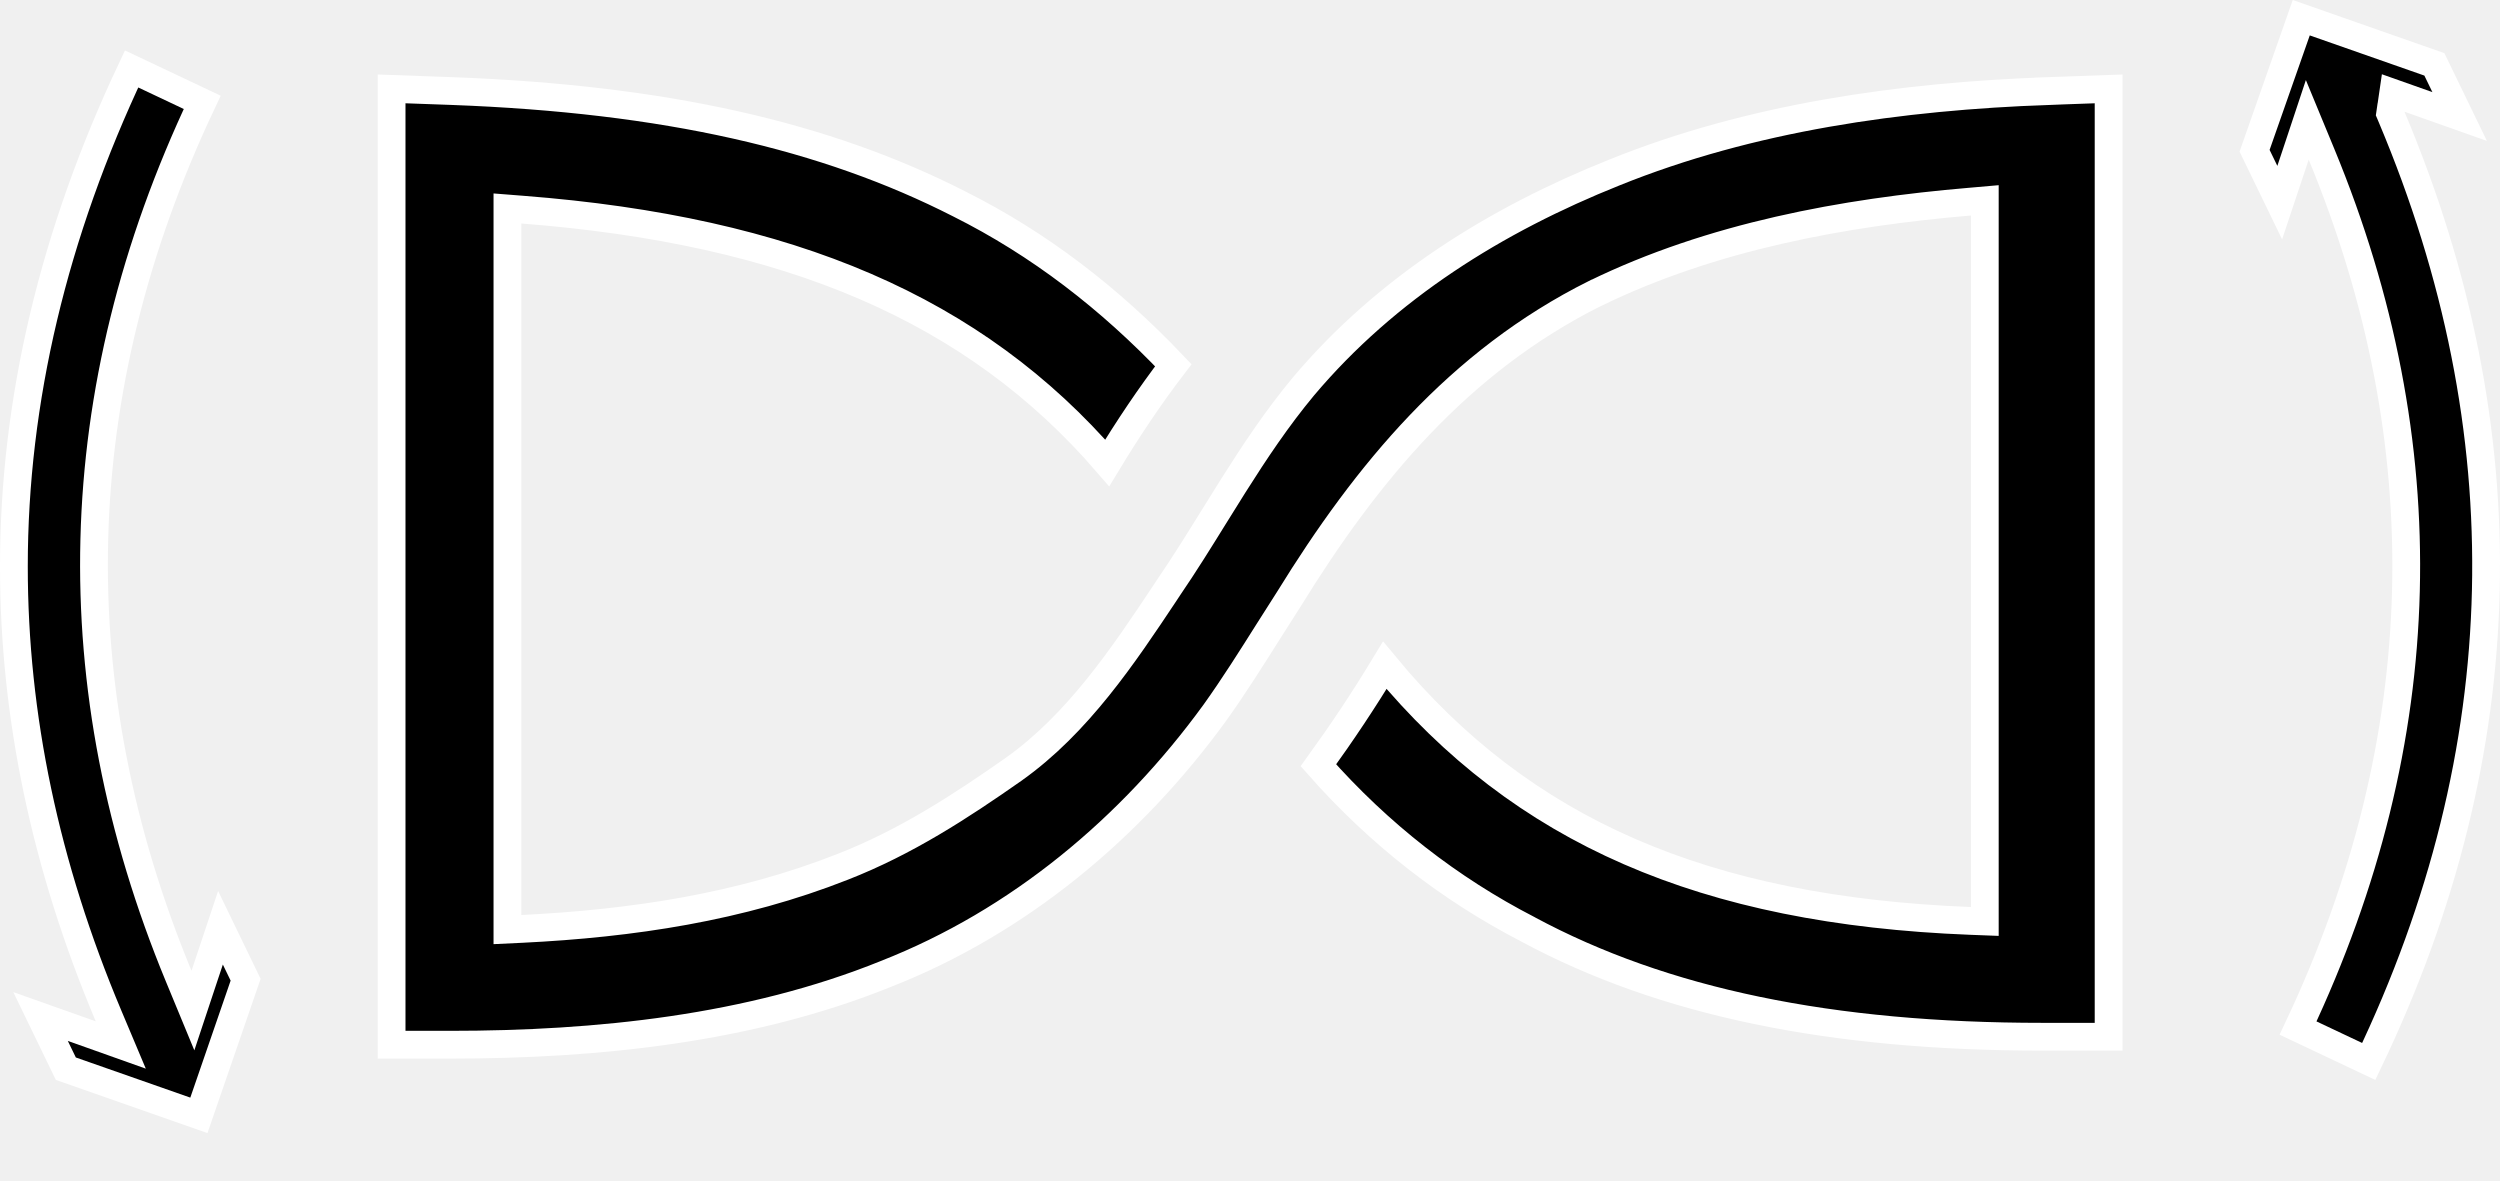
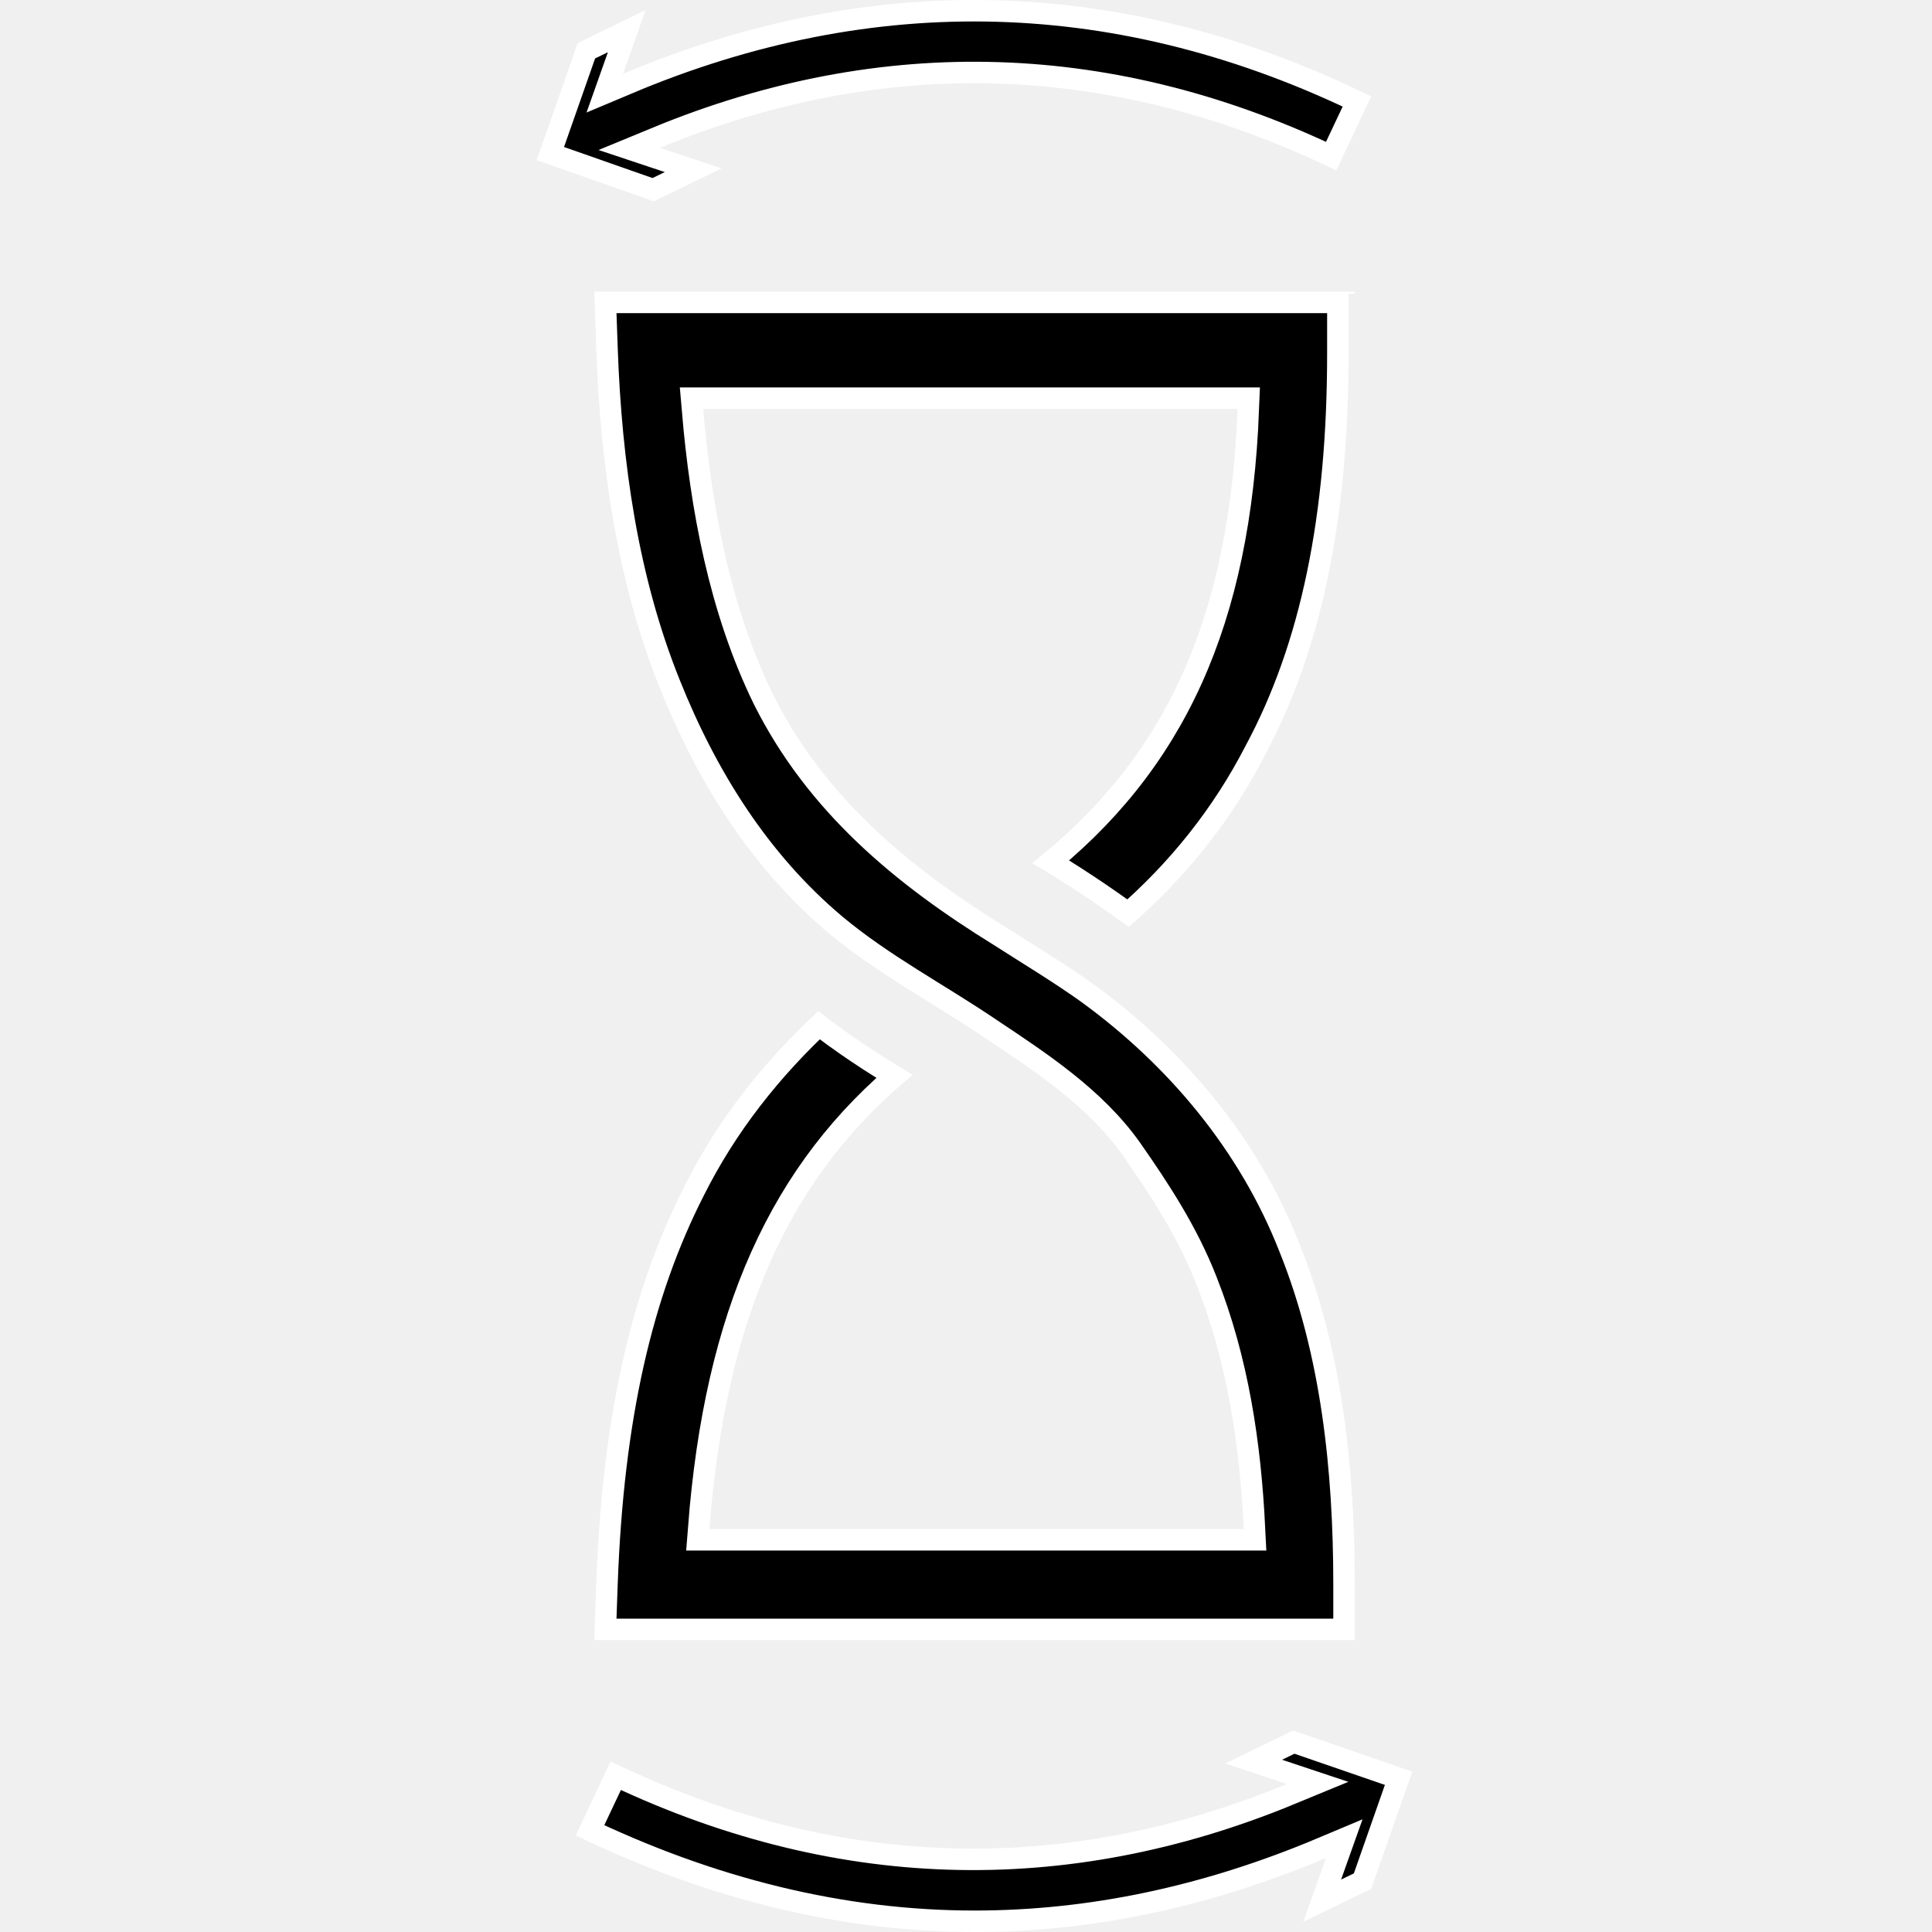
- <svg xmlns="http://www.w3.org/2000/svg" width="36" height="17" viewBox="0 0 36 17" fill="none">
-   <path d="M30.364 1.28L30.364 14.929L29.415 14.929C26.372 14.929 23.956 14.434 22.003 13.383L22.003 13.383L22 13.381C20.88 12.803 19.864 12.016 18.985 11.02C19.32 10.557 19.632 10.09 19.941 9.58C21.918 11.972 24.541 13.111 28.373 13.261L28.581 13.269L28.581 13.061L28.581 3.103L28.581 2.885L28.364 2.904C26.552 3.058 24.648 3.406 22.969 4.226L22.969 4.226L22.967 4.226C21.005 5.207 19.679 6.813 18.56 8.627C18.462 8.779 18.365 8.932 18.268 9.086C18.018 9.482 17.767 9.881 17.494 10.263C16.288 11.922 14.67 13.274 12.758 14.024L12.756 14.025C10.798 14.816 8.606 15.044 6.473 15.044L5.639 15.044L5.639 1.28L6.504 1.311C6.504 1.311 6.504 1.311 6.504 1.311C9.587 1.425 11.893 1.958 13.812 2.936L13.814 2.937C14.966 3.513 15.982 4.298 16.896 5.26C16.562 5.697 16.251 6.159 15.944 6.666C14.035 4.456 11.379 3.318 7.523 3.019L7.307 3.002L7.307 3.218L7.307 13.176L7.307 13.386L7.517 13.376C9.1 13.298 10.656 13.066 12.138 12.481C13.043 12.127 13.825 11.618 14.593 11.08L14.594 11.079C15.522 10.422 16.182 9.431 16.775 8.54C16.793 8.513 16.81 8.487 16.827 8.461C17.058 8.123 17.275 7.773 17.49 7.426C17.581 7.278 17.672 7.132 17.764 6.987C18.074 6.496 18.394 6.017 18.768 5.567C19.967 4.144 21.544 3.165 23.247 2.484L23.247 2.484C25.209 1.691 27.367 1.387 29.499 1.311L29.492 1.111L29.499 1.311L30.364 1.28Z" fill="black" stroke="white" stroke-width="0.4" />
-   <path d="M2.864 16.061L0.948 15.389L0.584 14.638L1.312 14.896L1.739 15.048L1.563 14.63C0.653 12.469 0.2 10.313 0.2 8.158C0.2 5.762 0.775 3.363 1.895 0.993L2.912 1.474C0.941 5.641 0.852 9.889 2.573 14.056L2.778 14.552L2.947 14.043L3.175 13.36L3.537 14.108L2.864 16.061Z" fill="black" stroke="white" stroke-width="0.4" />
-   <path d="M34.691 1.42L34.462 1.339L34.427 1.579L34.426 1.58L34.418 1.635L34.44 1.687C36.346 6.208 36.26 10.797 34.11 15.285L33.092 14.804C35.062 10.637 35.151 6.389 33.43 2.222L33.225 1.726L33.056 2.235L32.828 2.918L32.466 2.171L33.138 0.255L35.055 0.927L35.419 1.678L34.691 1.42Z" fill="black" stroke="white" stroke-width="0.4" />
+ <svg xmlns="http://www.w3.org/2000/svg" width="36" height="36" viewBox="0 0 36 36" fill="none">
+   <mask id="path-1-inside-1_402_2696" fill="white">
+     <path d="M25.244 5.435L11.073 5.435L11.111 6.508C11.188 8.653 11.494 10.836 12.298 12.827C12.988 14.551 13.983 16.16 15.439 17.385C16.358 18.151 17.392 18.688 18.35 19.338C19.269 19.951 20.265 20.602 20.916 21.522C21.452 22.288 21.95 23.054 22.295 23.935C22.87 25.39 23.099 26.922 23.176 28.492L13.218 28.492C13.524 24.548 14.711 21.905 17.01 20.028C16.359 19.645 15.784 19.262 15.248 18.841C14.214 19.799 13.371 20.871 12.758 22.096C11.762 24.05 11.226 26.386 11.111 29.489L11.073 30.561L25.244 30.561V29.527C25.244 27.382 25.015 25.161 24.21 23.169C23.444 21.216 22.065 19.569 20.38 18.343C19.844 17.96 19.27 17.616 18.733 17.271C16.933 16.16 15.363 14.858 14.405 12.943C13.601 11.296 13.256 9.419 13.103 7.619L23.061 7.619C22.908 11.526 21.72 14.13 19.231 16.083C19.882 16.466 20.456 16.849 21.031 17.271C22.103 16.351 22.946 15.279 23.559 14.092C24.631 12.1 25.129 9.649 25.129 6.585V5.474L25.244 5.473L25.244 5.435Z" />
+   </mask>
+   <path d="M25.244 5.435L11.073 5.435L11.111 6.508C11.188 8.653 11.494 10.836 12.298 12.827C12.988 14.551 13.983 16.16 15.439 17.385C16.358 18.151 17.392 18.688 18.35 19.338C19.269 19.951 20.265 20.602 20.916 21.522C21.452 22.288 21.95 23.054 22.295 23.935C22.87 25.39 23.099 26.922 23.176 28.492L13.218 28.492C13.524 24.548 14.711 21.905 17.01 20.028C16.359 19.645 15.784 19.262 15.248 18.841C14.214 19.799 13.371 20.871 12.758 22.096C11.762 24.05 11.226 26.386 11.111 29.489L11.073 30.561L25.244 30.561V29.527C25.244 27.382 25.015 25.161 24.21 23.169C23.444 21.216 22.065 19.569 20.38 18.343C19.844 17.96 19.27 17.616 18.733 17.271C16.933 16.16 15.363 14.858 14.405 12.943C13.601 11.296 13.256 9.419 13.103 7.619L23.061 7.619C22.908 11.526 21.72 14.13 19.231 16.083C19.882 16.466 20.456 16.849 21.031 17.271C22.103 16.351 22.946 15.279 23.559 14.092C24.631 12.1 25.129 9.649 25.129 6.585V5.474L25.244 5.473L25.244 5.435Z" fill="black" stroke="white" stroke-width="0.8" mask="url(#path-1-inside-1_402_2696)" />
+   <mask id="path-2-inside-2_402_2696" fill="white">
+     <path d="M24.095 32.246L22.831 32.859L23.98 33.242C19.805 34.966 15.554 34.851 11.379 32.821L10.728 34.2C13.179 35.387 15.668 36 18.158 36C20.341 36 22.524 35.54 24.708 34.621L24.286 35.808L25.55 35.196L26.316 33.012L24.095 32.246Z" />
+   </mask>
+   <path d="M24.095 32.246L22.831 32.859L23.98 33.242C19.805 34.966 15.554 34.851 11.379 32.821L10.728 34.2C13.179 35.387 15.668 36 18.158 36C20.341 36 22.524 35.54 24.708 34.621L24.286 35.808L25.55 35.196L26.316 33.012L24.095 32.246Z" fill="black" stroke="white" stroke-width="0.8" mask="url(#path-2-inside-2_402_2696)" />
+   <mask id="path-3-inside-3_402_2696" fill="white">
+     <path d="M11.609 1.376L12.03 0.188L10.766 0.801L10 2.984L12.183 3.75L13.447 3.138L12.298 2.755C16.473 1.031 20.724 1.146 24.899 3.176L25.55 1.797C20.954 -0.463 16.244 -0.578 11.609 1.376L11.609 1.376Z" />
+   </mask>
+   <path d="M11.609 1.376L12.03 0.188L10.766 0.801L10 2.984L12.183 3.75L13.447 3.138L12.298 2.755C16.473 1.031 20.724 1.146 24.899 3.176L25.55 1.797C20.954 -0.463 16.244 -0.578 11.609 1.376L11.609 1.376Z" fill="black" stroke="white" stroke-width="0.8" mask="url(#path-3-inside-3_402_2696)" />
</svg>
